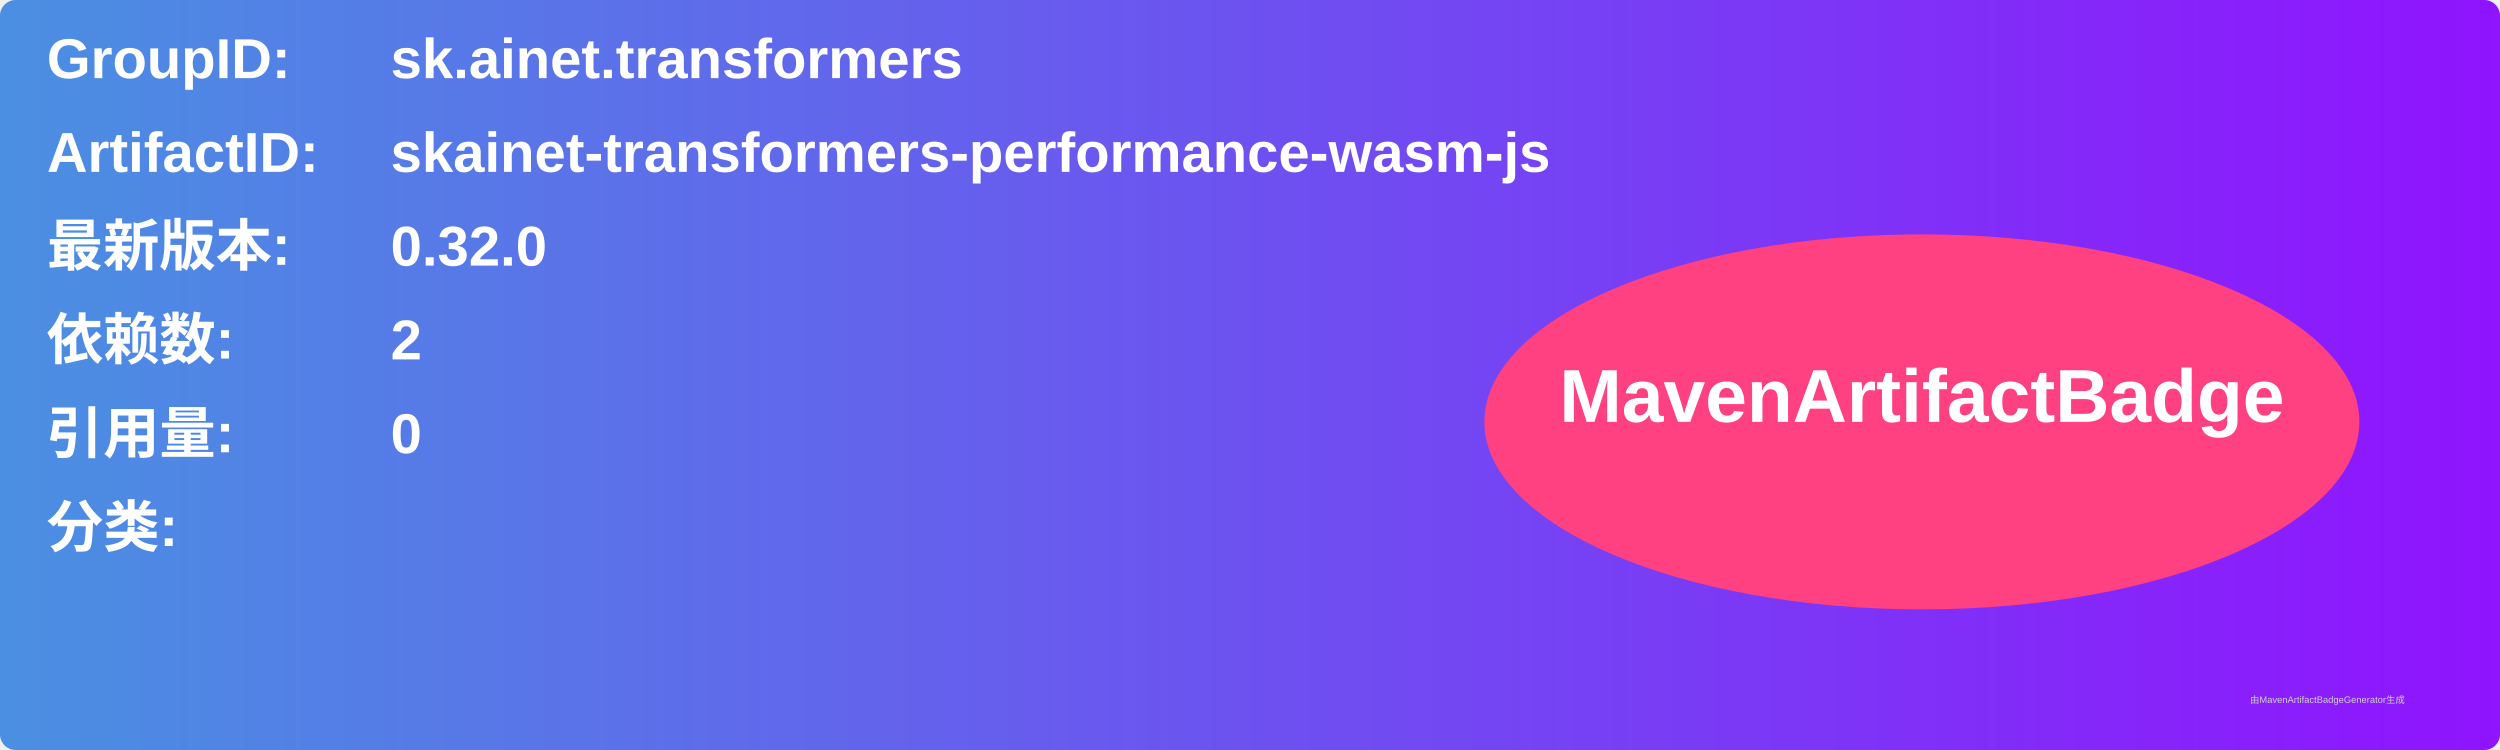
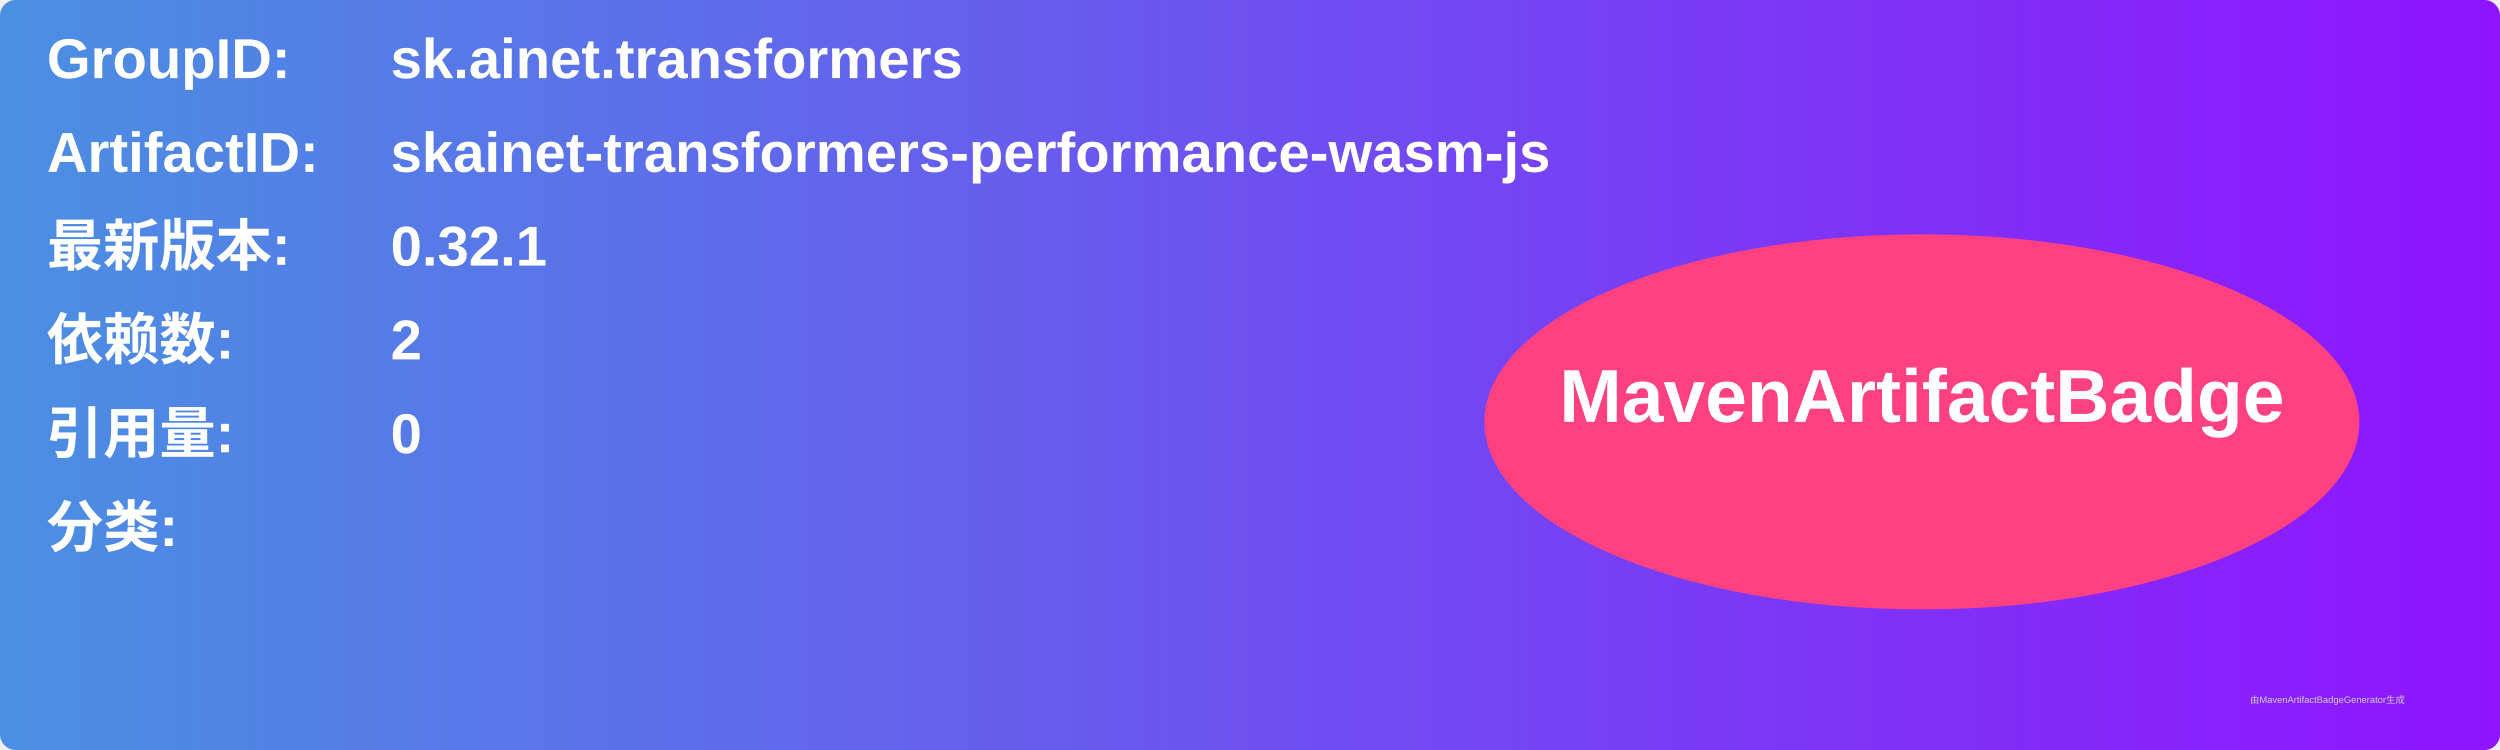
<svg xmlns="http://www.w3.org/2000/svg" width="800" height="240" viewBox="0 0 800 240">
  <linearGradient id="grad" x1="0%" y1="0%" x2="100%" y2="0%">
    <stop offset="0%" stop-color="#4a90e2" />
    <stop offset="100%" stop-color="#9013fe" />
  </linearGradient>
  <rect width="100%" height="100%" rx="5" ry="5" fill="url(#grad)" />
  <g transform="translate(15, 15)">
    <text x="0" y="10" font-family="Arial" font-size="18" fill="white" font-weight="bold" width="260">GroupID:</text>
    <text x="110" y="10" font-family="Arial" font-size="18" fill="white" font-weight="bold" width="460">sk.ainet.transformers</text>
    <text x="0" y="40" font-family="Arial" font-size="18" fill="white" font-weight="bold" width="260">ArtifactID:</text>
    <text x="110" y="40" font-family="Arial" font-size="18" fill="white" font-weight="bold" width="460">skainet-transformers-performance-wasm-js</text>
    <text x="0" y="70" font-family="Arial" font-size="18" fill="white" font-weight="bold">最新版本:</text>
    <text x="110" y="70" font-family="Arial" font-size="18" fill="white" font-weight="bold">
-       <tspan font-weight="bold">0.32.0</tspan>
+       <tspan font-weight="bold">0.32.1</tspan>
    </text>
    <text x="0" y="100" font-family="Arial" font-size="18" fill="white" font-weight="bold">依赖数: </text>
    <text x="110" y="100" font-family="Arial" font-size="18" fill="white">
      <tspan font-weight="bold">2</tspan>
    </text>
    <text x="0" y="130" font-family="Arial" font-size="18" fill="white" font-weight="bold">引用量: </text>
    <text x="110" y="130" font-family="Arial" font-size="18" fill="white">
      <tspan font-weight="bold">0</tspan>
    </text>
    <text x="0" y="160" font-family="Arial" font-size="18" fill="white" font-weight="bold">分类:</text>
    <text x="10" y="190" font-family="Arial" font-size="10" fill="white">
      <tspan font-weight="bold" />
    </text>
    <ellipse cx="600" cy="120" rx="140" ry="60" fill="#ff4081" />
    <text x="600" y="120" text-anchor="middle" font-family="Arial" font-size="24" fill="white" font-weight="bold">MavenArtifactBadge</text>
  </g>
  <text x="720" y="225" font-family="Arial" font-size="3" fill="#d0d0d0">由MavenArtifactBadgeGenerator生成</text>
</svg>
